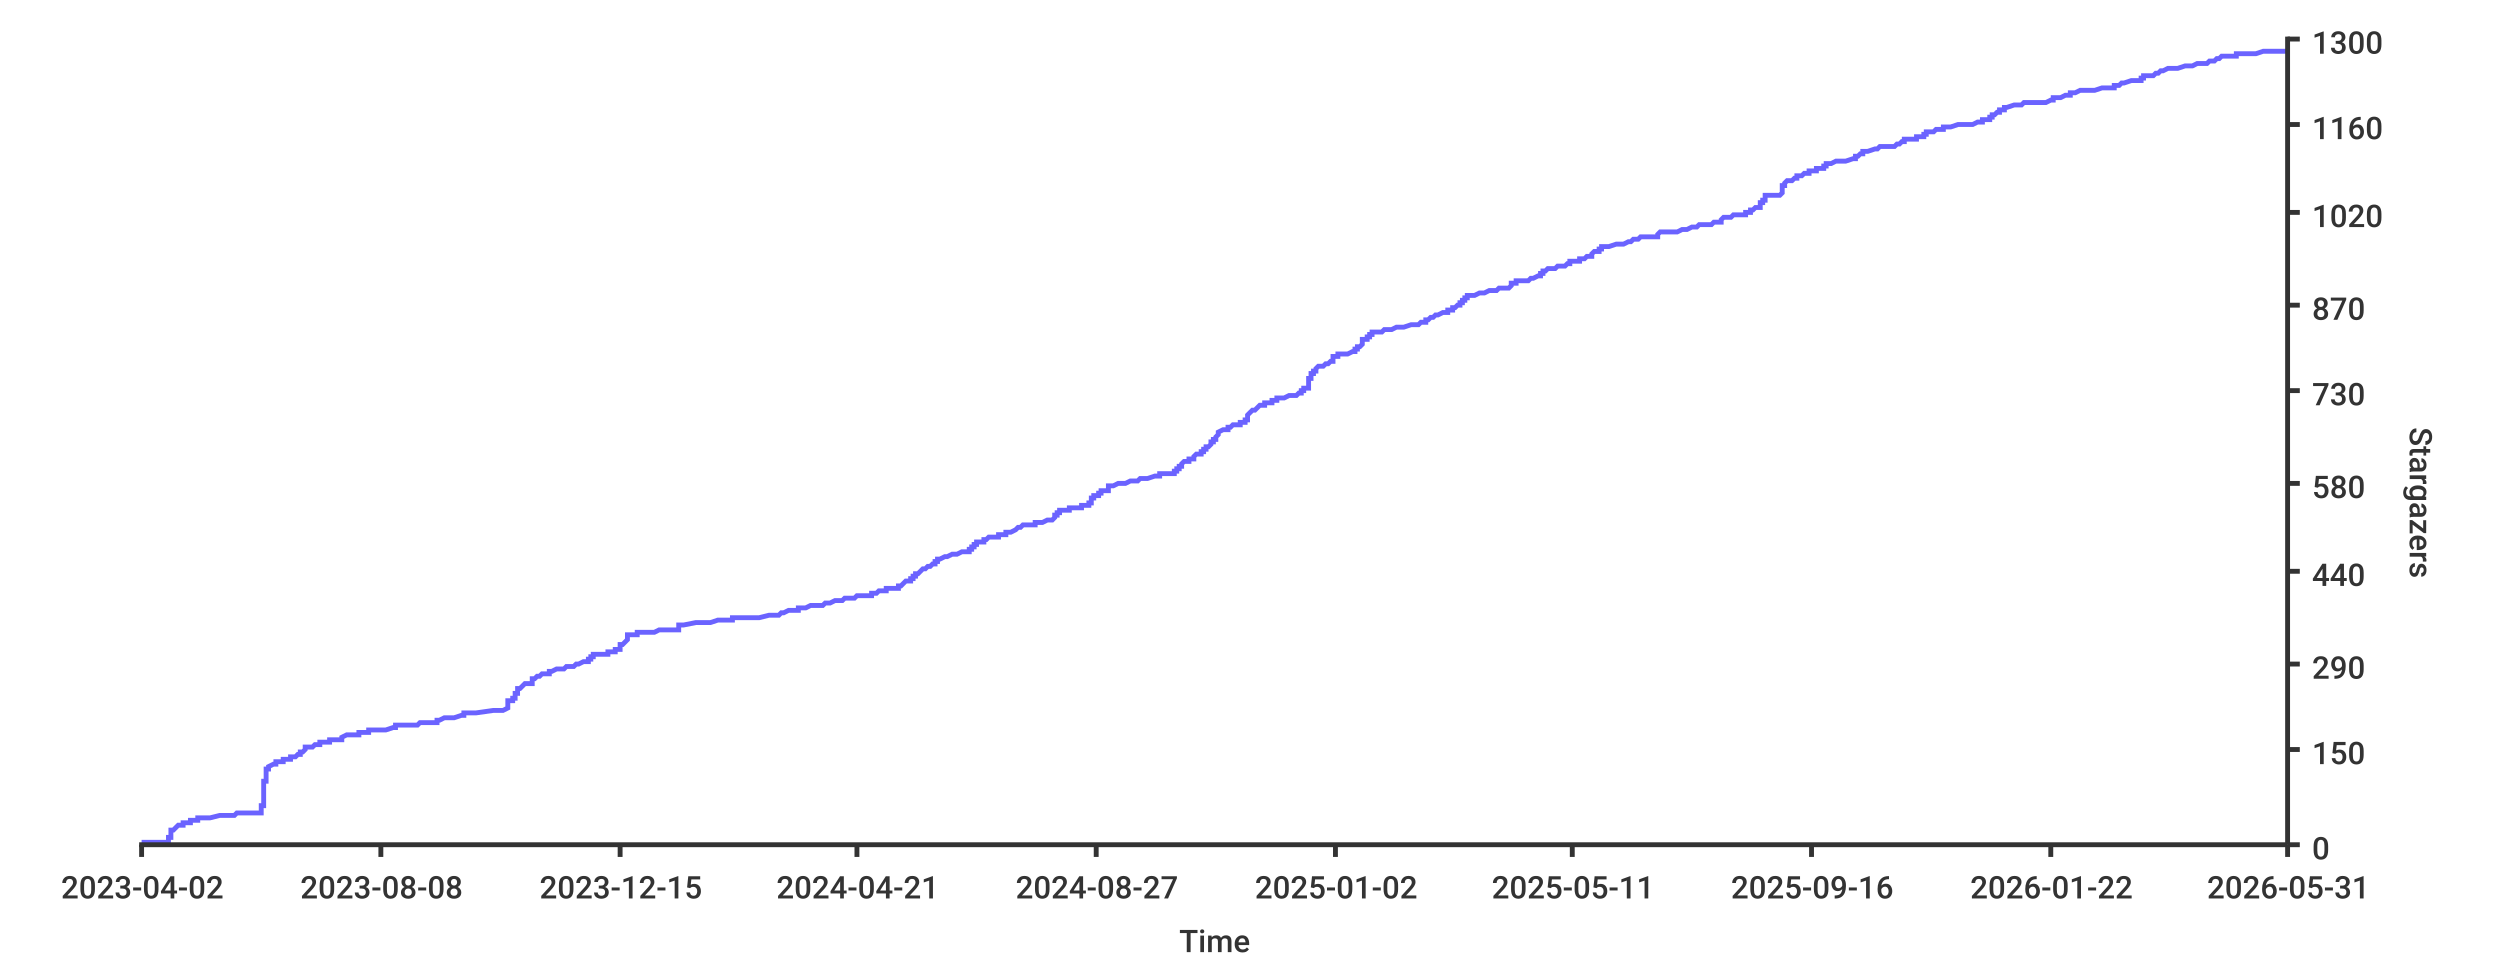
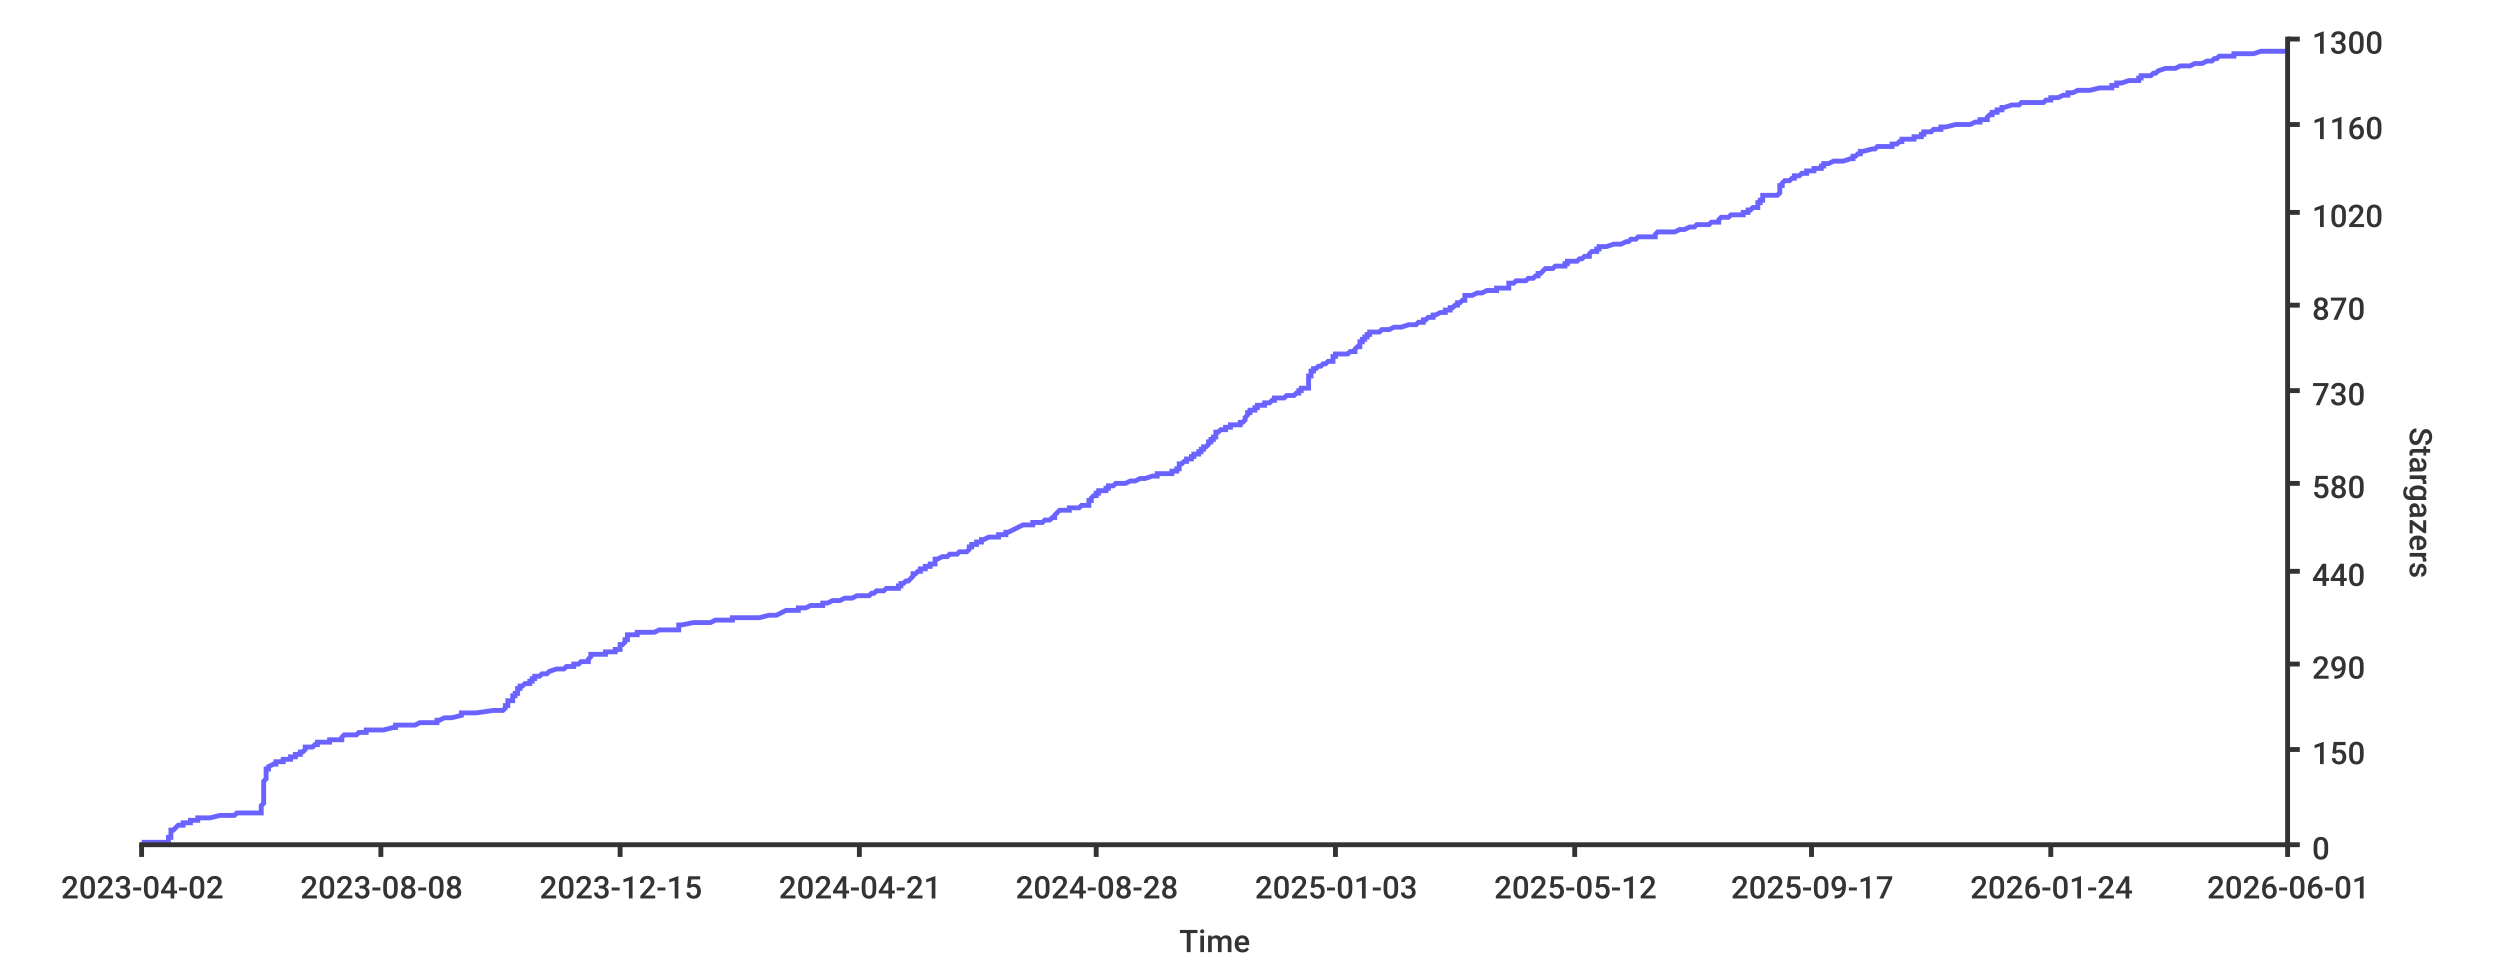
- <svg xmlns="http://www.w3.org/2000/svg" height="400px" width="1024px">
+ <svg xmlns="http://www.w3.org/2000/svg" width="1024px" height="400px">
  <style type="text/css">
path { fill: none; stroke: rgb(51,51,51); }
path.series { stroke: #6b63ff; }
rect.background { fill: rgb(255,255,255); stroke: none; }

text {
	stroke-width: 0;
	stroke: none;
	fill: rgba(51,51,51,1.0);
	font-size: 12.8px;
	font-family: 'Roboto Medium', sans-serif;
}
</style>
-   <rect width="1024px" height="400px" class="background" rx="8" x="0" y="0" />
-   <path class="series" d="M 58 345 L 60 345 L 69 345 L 69 344 L 69 344 L 69 344 L 69 344 L 69 343 L 69 343 L 69 343 L 70 343 L 70 342 L 70 342 L 70 342 L 70 342 L 70 341 L 70 341 L 70 341 L 70 341 L 70 340 L 71 340 L 71 340 L 71 340 L 72 339 L 72 339 L 72 339 L 72 339 L 73 338 L 74 338 L 74 338 L 75 338 L 75 337 L 78 337 L 78 337 L 78 337 L 78 336 L 78 336 L 80 336 L 81 336 L 81 335 L 83 335 L 85 335 L 86 335 L 90 334 L 91 334 L 93 334 L 96 334 L 97 333 L 106 333 L 106 333 L 107 333 L 107 332 L 107 332 L 107 332 L 107 332 L 107 331 L 107 331 L 107 331 L 107 331 L 107 330 L 107 330 L 107 330 L 108 330 L 108 329 L 108 329 L 108 329 L 108 328 L 108 328 L 108 328 L 108 328 L 108 327 L 108 327 L 108 327 L 108 327 L 108 326 L 108 326 L 108 326 L 108 326 L 108 325 L 108 325 L 108 325 L 108 325 L 108 324 L 108 324 L 108 324 L 108 324 L 108 323 L 108 323 L 108 323 L 108 323 L 108 322 L 108 322 L 108 322 L 108 322 L 108 321 L 108 321 L 108 321 L 108 321 L 108 320 L 108 320 L 108 320 L 109 320 L 109 319 L 109 319 L 109 319 L 109 319 L 109 318 L 109 318 L 109 318 L 109 318 L 109 317 L 109 317 L 109 317 L 109 317 L 109 316 L 109 316 L 109 316 L 109 316 L 109 315 L 109 315 L 109 315 L 110 315 L 110 314 L 110 314 L 110 314 L 110 314 L 112 313 L 112 313 L 112 313 L 113 313 L 113 312 L 115 312 L 116 312 L 116 311 L 118 311 L 118 311 L 119 311 L 119 310 L 120 310 L 121 310 L 121 310 L 122 309 L 122 309 L 123 309 L 123 309 L 123 308 L 123 308 L 123 308 L 124 308 L 125 307 L 125 307 L 125 307 L 125 307 L 125 306 L 126 306 L 127 306 L 128 306 L 129 305 L 129 305 L 130 305 L 131 305 L 131 304 L 131 304 L 132 304 L 135 304 L 135 303 L 136 303 L 140 303 L 140 303 L 140 302 L 140 302 L 140 302 L 140 302 L 142 301 L 142 301 L 142 301 L 147 301 L 147 300 L 148 300 L 150 300 L 151 300 L 151 299 L 151 299 L 154 299 L 158 299 L 161 298 L 162 298 L 162 298 L 162 298 L 162 297 L 168 297 L 170 297 L 171 297 L 172 296 L 173 296 L 179 296 L 179 295 L 179 295 L 179 295 L 180 295 L 182 294 L 184 294 L 184 294 L 186 294 L 189 293 L 189 293 L 189 293 L 190 293 L 190 292 L 190 292 L 192 292 L 195 292 L 202 291 L 204 291 L 206 291 L 206 291 L 208 290 L 208 290 L 208 290 L 208 290 L 208 289 L 208 289 L 208 289 L 208 289 L 208 288 L 208 288 L 208 288 L 208 288 L 208 287 L 208 287 L 208 287 L 210 287 L 210 286 L 210 286 L 210 286 L 211 286 L 211 285 L 211 285 L 211 285 L 211 285 L 211 284 L 211 284 L 211 284 L 212 284 L 212 283 L 212 283 L 212 283 L 212 283 L 212 282 L 213 282 L 213 282 L 213 282 L 214 281 L 214 281 L 214 281 L 214 281 L 215 280 L 215 280 L 216 280 L 218 280 L 218 279 L 218 279 L 218 279 L 218 278 L 218 278 L 218 278 L 219 278 L 220 277 L 221 277 L 221 277 L 221 277 L 222 276 L 223 276 L 223 276 L 225 276 L 225 275 L 225 275 L 226 275 L 226 275 L 228 274 L 229 274 L 229 274 L 231 274 L 232 273 L 234 273 L 235 273 L 235 273 L 236 272 L 236 272 L 236 272 L 237 272 L 239 271 L 240 271 L 240 271 L 241 271 L 241 270 L 241 270 L 241 270 L 242 270 L 242 269 L 242 269 L 243 269 L 243 269 L 243 268 L 243 268 L 246 268 L 249 268 L 249 267 L 249 267 L 251 267 L 252 267 L 252 266 L 253 266 L 253 266 L 254 266 L 254 265 L 254 265 L 254 265 L 254 265 L 254 264 L 255 264 L 255 264 L 255 264 L 256 263 L 256 263 L 256 263 L 257 262 L 257 262 L 257 262 L 257 262 L 257 261 L 257 261 L 257 261 L 257 261 L 257 260 L 257 260 L 259 260 L 261 260 L 261 259 L 262 259 L 268 259 L 268 259 L 270 258 L 272 258 L 277 258 L 278 258 L 278 257 L 278 257 L 278 257 L 278 257 L 278 256 L 278 256 L 279 256 L 280 256 L 285 255 L 286 255 L 288 255 L 291 255 L 294 254 L 296 254 L 297 254 L 300 254 L 300 253 L 306 253 L 311 253 L 311 253 L 315 252 L 315 252 L 318 252 L 319 252 L 320 251 L 320 251 L 321 251 L 321 251 L 323 250 L 323 250 L 325 250 L 327 250 L 327 249 L 328 249 L 328 249 L 330 249 L 332 248 L 333 248 L 335 248 L 337 248 L 338 247 L 339 247 L 339 247 L 340 247 L 342 246 L 343 246 L 345 246 L 346 245 L 346 245 L 349 245 L 350 245 L 351 244 L 354 244 L 354 244 L 357 244 L 357 243 L 357 243 L 358 243 L 359 243 L 360 242 L 360 242 L 361 242 L 363 242 L 363 241 L 364 241 L 364 241 L 368 241 L 368 240 L 369 240 L 369 240 L 369 240 L 370 239 L 370 239 L 370 239 L 370 239 L 371 238 L 371 238 L 372 238 L 373 238 L 373 237 L 373 237 L 374 237 L 374 237 L 374 236 L 374 236 L 374 236 L 375 236 L 375 235 L 375 235 L 375 235 L 376 235 L 377 234 L 377 234 L 377 234 L 377 234 L 378 233 L 378 233 L 379 233 L 379 233 L 380 232 L 380 232 L 381 232 L 381 232 L 382 231 L 383 231 L 383 231 L 383 231 L 383 230 L 383 230 L 384 230 L 384 229 L 384 229 L 384 229 L 385 229 L 387 228 L 387 228 L 388 228 L 388 228 L 390 227 L 391 227 L 391 227 L 392 227 L 394 226 L 395 226 L 397 226 L 397 226 L 397 225 L 397 225 L 397 225 L 398 225 L 398 224 L 398 224 L 399 224 L 399 224 L 399 223 L 399 223 L 400 223 L 400 223 L 400 222 L 401 222 L 401 222 L 403 222 L 403 221 L 403 221 L 403 221 L 404 221 L 405 220 L 409 220 L 409 220 L 409 220 L 409 219 L 411 219 L 412 219 L 412 219 L 412 218 L 412 218 L 413 218 L 414 218 L 416 217 L 416 217 L 416 217 L 416 217 L 417 216 L 418 216 L 418 216 L 418 216 L 419 215 L 421 215 L 422 215 L 424 215 L 424 214 L 425 214 L 427 214 L 427 214 L 429 213 L 430 213 L 431 213 L 432 212 L 432 212 L 432 212 L 432 212 L 432 211 L 432 211 L 433 211 L 433 211 L 433 210 L 434 210 L 434 210 L 434 210 L 434 209 L 435 209 L 435 209 L 438 209 L 438 208 L 441 208 L 443 208 L 443 208 L 443 207 L 444 207 L 446 207 L 446 207 L 446 206 L 447 206 L 447 206 L 447 206 L 447 205 L 447 205 L 447 205 L 447 205 L 447 204 L 447 204 L 448 204 L 448 204 L 448 203 L 449 203 L 449 203 L 450 203 L 450 202 L 451 202 L 451 202 L 451 202 L 451 201 L 452 201 L 453 201 L 454 201 L 454 200 L 454 200 L 454 200 L 454 200 L 454 199 L 454 199 L 455 199 L 456 199 L 458 198 L 460 198 L 460 198 L 461 198 L 463 197 L 466 197 L 466 197 L 467 196 L 470 196 L 470 196 L 470 196 L 473 195 L 474 195 L 474 195 L 475 195 L 475 194 L 480 194 L 480 194 L 481 194 L 481 193 L 481 193 L 482 193 L 482 193 L 482 192 L 483 192 L 483 192 L 483 192 L 483 191 L 484 191 L 484 191 L 484 191 L 484 190 L 484 190 L 484 190 L 484 190 L 485 189 L 486 189 L 487 189 L 487 189 L 487 188 L 488 188 L 488 188 L 489 188 L 489 187 L 489 187 L 489 187 L 489 187 L 490 186 L 491 186 L 491 186 L 492 186 L 492 185 L 492 185 L 493 185 L 493 185 L 493 184 L 493 184 L 493 184 L 494 184 L 494 183 L 494 183 L 495 183 L 495 183 L 496 182 L 496 182 L 496 182 L 496 182 L 496 181 L 496 181 L 497 181 L 497 181 L 497 180 L 498 180 L 498 180 L 498 179 L 498 179 L 498 179 L 498 179 L 499 178 L 499 178 L 499 178 L 499 178 L 499 177 L 499 177 L 499 177 L 499 177 L 501 176 L 501 176 L 503 176 L 503 176 L 503 175 L 503 175 L 504 175 L 504 175 L 505 174 L 505 174 L 507 174 L 508 174 L 508 173 L 509 173 L 510 173 L 510 173 L 510 172 L 511 172 L 511 172 L 511 172 L 511 171 L 511 171 L 511 171 L 511 171 L 511 170 L 511 170 L 511 170 L 511 170 L 512 169 L 512 169 L 512 169 L 512 169 L 513 168 L 513 168 L 514 168 L 514 168 L 515 167 L 515 167 L 515 167 L 515 167 L 516 166 L 518 166 L 518 166 L 518 166 L 518 165 L 518 165 L 520 165 L 521 165 L 521 164 L 523 164 L 523 164 L 523 163 L 523 163 L 523 163 L 526 163 L 528 162 L 530 162 L 531 162 L 531 162 L 532 161 L 533 161 L 533 161 L 533 161 L 533 160 L 533 160 L 534 160 L 534 160 L 534 159 L 535 159 L 536 159 L 536 159 L 536 158 L 536 158 L 536 158 L 536 158 L 536 157 L 536 157 L 536 157 L 536 157 L 536 156 L 536 156 L 536 156 L 536 156 L 536 155 L 537 155 L 537 155 L 537 155 L 537 154 L 537 154 L 537 154 L 537 154 L 537 153 L 537 153 L 538 153 L 538 153 L 538 152 L 539 152 L 539 152 L 539 152 L 539 151 L 539 151 L 539 151 L 539 151 L 540 150 L 542 150 L 542 150 L 542 150 L 543 149 L 543 149 L 543 149 L 544 149 L 545 148 L 546 148 L 546 148 L 546 148 L 546 147 L 546 147 L 546 147 L 546 146 L 546 146 L 548 146 L 548 146 L 548 145 L 550 145 L 552 145 L 552 145 L 554 144 L 555 144 L 555 144 L 555 144 L 555 143 L 556 143 L 556 143 L 556 143 L 556 142 L 557 142 L 557 142 L 557 142 L 558 141 L 558 141 L 558 141 L 558 141 L 558 140 L 558 140 L 558 140 L 558 140 L 558 139 L 559 139 L 560 139 L 560 139 L 560 138 L 560 138 L 561 138 L 561 138 L 561 137 L 562 137 L 562 137 L 562 137 L 562 136 L 562 136 L 563 136 L 566 136 L 567 135 L 569 135 L 569 135 L 570 135 L 572 134 L 572 134 L 573 134 L 575 134 L 578 133 L 578 133 L 579 133 L 581 133 L 582 132 L 582 132 L 582 132 L 584 132 L 584 131 L 585 131 L 585 131 L 586 130 L 587 130 L 587 130 L 587 130 L 588 129 L 588 129 L 588 129 L 589 129 L 591 128 L 591 128 L 592 128 L 593 128 L 593 127 L 594 127 L 594 127 L 595 127 L 595 126 L 595 126 L 595 126 L 596 126 L 597 125 L 597 125 L 597 125 L 598 125 L 598 124 L 598 124 L 599 124 L 599 124 L 599 123 L 600 123 L 600 123 L 600 123 L 600 122 L 600 122 L 601 122 L 601 122 L 601 121 L 603 121 L 604 121 L 604 121 L 606 120 L 606 120 L 607 120 L 608 120 L 610 119 L 611 119 L 613 119 L 613 119 L 614 118 L 615 118 L 617 118 L 618 118 L 619 117 L 619 117 L 619 117 L 619 117 L 619 116 L 620 116 L 620 116 L 621 116 L 621 115 L 622 115 L 622 115 L 626 115 L 627 114 L 627 114 L 628 114 L 630 113 L 630 113 L 630 113 L 631 113 L 631 112 L 631 112 L 632 112 L 632 112 L 632 111 L 633 111 L 633 111 L 633 111 L 634 110 L 634 110 L 635 110 L 637 110 L 638 109 L 641 109 L 641 109 L 641 109 L 642 108 L 643 108 L 643 108 L 643 108 L 643 107 L 645 107 L 646 107 L 647 107 L 647 106 L 648 106 L 648 106 L 649 106 L 650 105 L 651 105 L 651 105 L 652 105 L 652 104 L 652 104 L 652 104 L 652 104 L 653 103 L 653 103 L 654 103 L 655 103 L 655 102 L 656 102 L 656 102 L 656 102 L 656 101 L 657 101 L 657 101 L 659 101 L 662 100 L 662 100 L 665 100 L 665 100 L 667 99 L 667 99 L 668 99 L 668 99 L 669 98 L 670 98 L 671 98 L 672 97 L 673 97 L 675 97 L 679 97 L 679 96 L 679 96 L 679 96 L 679 96 L 680 95 L 680 95 L 680 95 L 687 95 L 689 94 L 689 94 L 690 94 L 691 94 L 693 93 L 694 93 L 695 93 L 695 93 L 696 92 L 696 92 L 700 92 L 701 92 L 702 91 L 702 91 L 704 91 L 705 91 L 705 90 L 705 90 L 705 90 L 705 90 L 706 89 L 707 89 L 709 89 L 709 89 L 710 88 L 712 88 L 714 88 L 715 88 L 715 87 L 717 87 L 717 87 L 717 87 L 717 86 L 717 86 L 718 86 L 718 86 L 719 85 L 720 85 L 720 85 L 721 85 L 721 84 L 721 84 L 721 84 L 721 84 L 721 83 L 721 83 L 722 83 L 722 83 L 722 82 L 722 82 L 722 82 L 723 82 L 723 81 L 723 81 L 723 81 L 723 80 L 724 80 L 728 80 L 729 80 L 730 79 L 730 79 L 730 79 L 730 79 L 730 78 L 730 78 L 730 78 L 730 78 L 730 77 L 730 77 L 730 77 L 730 77 L 730 76 L 731 76 L 731 76 L 731 76 L 731 75 L 731 75 L 731 75 L 731 75 L 732 74 L 733 74 L 733 74 L 734 74 L 735 73 L 735 73 L 735 73 L 736 73 L 736 72 L 737 72 L 737 72 L 738 72 L 739 71 L 740 71 L 740 71 L 741 71 L 741 70 L 742 70 L 742 70 L 744 70 L 744 69 L 745 69 L 745 69 L 747 69 L 747 68 L 747 68 L 747 68 L 748 68 L 748 67 L 749 67 L 749 67 L 750 67 L 752 66 L 755 66 L 755 66 L 756 66 L 759 65 L 760 65 L 760 65 L 760 64 L 760 64 L 760 64 L 761 64 L 762 63 L 763 63 L 763 63 L 763 63 L 763 62 L 764 62 L 764 62 L 765 62 L 768 61 L 768 61 L 768 61 L 769 61 L 770 60 L 771 60 L 775 60 L 776 60 L 777 59 L 777 59 L 777 59 L 778 59 L 779 58 L 780 58 L 780 58 L 780 58 L 780 57 L 780 57 L 783 57 L 785 57 L 785 56 L 787 56 L 788 56 L 788 56 L 788 55 L 788 55 L 789 55 L 789 55 L 789 54 L 791 54 L 791 54 L 792 54 L 793 53 L 793 53 L 793 53 L 796 53 L 796 52 L 798 52 L 798 52 L 799 52 L 802 51 L 804 51 L 807 51 L 808 51 L 810 50 L 811 50 L 811 50 L 812 50 L 812 49 L 814 49 L 814 49 L 815 49 L 815 48 L 815 48 L 816 48 L 816 47 L 817 47 L 817 47 L 817 47 L 818 46 L 818 46 L 819 46 L 819 46 L 819 45 L 820 45 L 820 45 L 821 45 L 821 44 L 821 44 L 821 44 L 822 44 L 825 43 L 826 43 L 826 43 L 828 43 L 829 42 L 831 42 L 837 42 L 838 42 L 840 41 L 840 41 L 841 41 L 841 41 L 841 40 L 843 40 L 843 40 L 844 40 L 846 39 L 847 39 L 847 39 L 848 39 L 848 38 L 849 38 L 849 38 L 850 38 L 852 37 L 852 37 L 852 37 L 858 37 L 861 36 L 861 36 L 864 36 L 866 36 L 866 35 L 867 35 L 868 35 L 868 35 L 869 34 L 869 34 L 870 34 L 870 34 L 873 33 L 875 33 L 876 33 L 877 33 L 877 32 L 878 32 L 878 32 L 878 31 L 878 31 L 880 31 L 882 31 L 883 30 L 883 30 L 884 30 L 884 30 L 885 29 L 885 29 L 885 29 L 886 29 L 888 28 L 890 28 L 891 28 L 892 28 L 895 27 L 895 27 L 897 27 L 898 27 L 900 26 L 902 26 L 903 26 L 904 26 L 905 25 L 906 25 L 906 25 L 907 25 L 908 24 L 908 24 L 908 24 L 909 24 L 910 23 L 915 23 L 916 23 L 916 23 L 916 22 L 919 22 L 922 22 L 924 22 L 927 21 L 931 21 L 937 21" stroke-width="2" />
+   <rect x="0" y="0" width="1024px" height="400px" class="background" rx="8" />
+   <path class="series" d="M 58 345 L 60 345 L 69 345 L 69 344 L 69 344 L 69 344 L 69 344 L 69 343 L 69 343 L 69 343 L 70 343 L 70 342 L 70 342 L 70 342 L 70 342 L 70 341 L 70 341 L 70 341 L 70 341 L 70 340 L 71 340 L 71 340 L 71 340 L 72 339 L 72 339 L 72 339 L 72 339 L 73 338 L 74 338 L 74 338 L 75 338 L 75 337 L 78 337 L 78 337 L 78 337 L 78 336 L 78 336 L 80 336 L 81 336 L 81 335 L 83 335 L 85 335 L 86 335 L 90 334 L 91 334 L 93 334 L 96 334 L 97 333 L 106 333 L 106 333 L 107 333 L 107 332 L 107 332 L 107 332 L 107 332 L 107 331 L 107 331 L 107 331 L 107 331 L 107 330 L 107 330 L 107 330 L 107 330 L 108 329 L 108 329 L 108 329 L 108 328 L 108 328 L 108 328 L 108 328 L 108 327 L 108 327 L 108 327 L 108 327 L 108 326 L 108 326 L 108 326 L 108 326 L 108 325 L 108 325 L 108 325 L 108 325 L 108 324 L 108 324 L 108 324 L 108 324 L 108 323 L 108 323 L 108 323 L 108 323 L 108 322 L 108 322 L 108 322 L 108 322 L 108 321 L 108 321 L 108 321 L 108 321 L 108 320 L 108 320 L 108 320 L 108 320 L 109 319 L 109 319 L 109 319 L 109 319 L 109 318 L 109 318 L 109 318 L 109 318 L 109 317 L 109 317 L 109 317 L 109 317 L 109 316 L 109 316 L 109 316 L 109 316 L 109 315 L 109 315 L 109 315 L 110 315 L 110 314 L 110 314 L 110 314 L 110 314 L 112 313 L 112 313 L 112 313 L 113 313 L 113 312 L 115 312 L 116 312 L 116 311 L 118 311 L 118 311 L 119 311 L 119 310 L 120 310 L 121 310 L 121 310 L 121 309 L 122 309 L 122 309 L 123 309 L 123 308 L 123 308 L 123 308 L 124 308 L 125 307 L 125 307 L 125 307 L 125 307 L 125 306 L 126 306 L 127 306 L 128 306 L 129 305 L 129 305 L 130 305 L 130 305 L 130 304 L 131 304 L 131 304 L 135 304 L 135 303 L 136 303 L 139 303 L 140 303 L 140 302 L 140 302 L 140 302 L 140 302 L 141 301 L 142 301 L 142 301 L 146 301 L 147 300 L 148 300 L 150 300 L 150 300 L 150 299 L 151 299 L 154 299 L 157 299 L 161 298 L 162 298 L 162 298 L 162 298 L 162 297 L 168 297 L 170 297 L 170 297 L 172 296 L 173 296 L 179 296 L 179 295 L 179 295 L 179 295 L 180 295 L 182 294 L 183 294 L 184 294 L 185 294 L 189 293 L 189 293 L 189 293 L 189 293 L 189 292 L 190 292 L 191 292 L 195 292 L 202 291 L 204 291 L 206 291 L 206 291 L 207 290 L 207 290 L 207 290 L 207 290 L 207 289 L 207 289 L 207 289 L 208 289 L 208 288 L 208 288 L 208 288 L 208 288 L 208 287 L 208 287 L 208 287 L 210 287 L 210 286 L 210 286 L 210 286 L 210 286 L 210 285 L 211 285 L 211 285 L 211 285 L 211 284 L 211 284 L 211 284 L 212 284 L 212 283 L 212 283 L 212 283 L 212 283 L 212 282 L 213 282 L 213 282 L 213 282 L 213 281 L 213 281 L 214 281 L 214 281 L 215 280 L 215 280 L 216 280 L 217 280 L 217 279 L 218 279 L 218 279 L 218 278 L 218 278 L 218 278 L 219 278 L 219 277 L 220 277 L 220 277 L 221 277 L 222 276 L 223 276 L 223 276 L 224 276 L 225 275 L 225 275 L 225 275 L 225 275 L 228 274 L 229 274 L 229 274 L 231 274 L 232 273 L 234 273 L 235 273 L 235 273 L 235 272 L 236 272 L 236 272 L 237 272 L 238 271 L 239 271 L 240 271 L 241 271 L 241 270 L 241 270 L 241 270 L 241 270 L 242 269 L 242 269 L 242 269 L 242 269 L 242 268 L 243 268 L 245 268 L 248 268 L 248 267 L 249 267 L 251 267 L 252 267 L 252 266 L 252 266 L 253 266 L 254 266 L 254 265 L 254 265 L 254 265 L 254 265 L 254 264 L 254 264 L 254 264 L 255 264 L 256 263 L 256 263 L 256 263 L 256 262 L 256 262 L 257 262 L 257 262 L 257 261 L 257 261 L 257 261 L 257 261 L 257 260 L 257 260 L 259 260 L 261 260 L 261 259 L 261 259 L 267 259 L 268 259 L 270 258 L 271 258 L 276 258 L 278 258 L 278 257 L 278 257 L 278 257 L 278 257 L 278 256 L 278 256 L 279 256 L 279 256 L 284 255 L 286 255 L 287 255 L 291 255 L 293 254 L 296 254 L 297 254 L 300 254 L 300 253 L 305 253 L 311 253 L 311 253 L 315 252 L 315 252 L 318 252 L 318 252 L 320 251 L 320 251 L 320 251 L 320 251 L 322 250 L 323 250 L 324 250 L 327 250 L 327 249 L 328 249 L 328 249 L 330 249 L 332 248 L 332 248 L 334 248 L 337 248 L 337 247 L 338 247 L 339 247 L 339 247 L 341 246 L 343 246 L 344 246 L 346 245 L 346 245 L 349 245 L 349 245 L 351 244 L 354 244 L 354 244 L 356 244 L 357 243 L 357 243 L 358 243 L 358 243 L 359 242 L 360 242 L 361 242 L 362 242 L 363 241 L 363 241 L 363 241 L 368 241 L 368 240 L 368 240 L 368 240 L 369 240 L 369 239 L 369 239 L 369 239 L 370 239 L 371 238 L 371 238 L 372 238 L 372 238 L 373 237 L 373 237 L 373 237 L 373 237 L 374 236 L 374 236 L 374 236 L 374 236 L 374 235 L 375 235 L 375 235 L 375 235 L 376 234 L 376 234 L 376 234 L 377 234 L 377 233 L 378 233 L 379 233 L 379 233 L 379 232 L 380 232 L 381 232 L 381 232 L 381 231 L 383 231 L 383 231 L 383 231 L 383 230 L 383 230 L 383 230 L 383 229 L 384 229 L 384 229 L 384 229 L 386 228 L 387 228 L 388 228 L 388 228 L 389 227 L 390 227 L 390 227 L 392 227 L 393 226 L 395 226 L 396 226 L 396 226 L 397 225 L 397 225 L 397 225 L 397 225 L 397 224 L 397 224 L 398 224 L 398 224 L 398 223 L 398 223 L 399 223 L 400 223 L 400 222 L 400 222 L 400 222 L 402 222 L 402 221 L 402 221 L 403 221 L 403 221 L 405 220 L 409 220 L 409 220 L 409 220 L 409 219 L 410 219 L 412 219 L 412 219 L 412 218 L 412 218 L 412 218 L 413 218 L 415 217 L 415 217 L 415 217 L 415 217 L 417 216 L 417 216 L 417 216 L 417 216 L 419 215 L 421 215 L 421 215 L 423 215 L 423 214 L 424 214 L 426 214 L 427 214 L 428 213 L 429 213 L 430 213 L 431 212 L 431 212 L 431 212 L 432 212 L 432 211 L 432 211 L 432 211 L 432 211 L 433 210 L 433 210 L 433 210 L 433 210 L 434 209 L 434 209 L 435 209 L 438 209 L 438 208 L 441 208 L 442 208 L 442 208 L 443 207 L 443 207 L 445 207 L 446 207 L 446 206 L 446 206 L 446 206 L 446 206 L 446 205 L 446 205 L 447 205 L 447 205 L 447 204 L 447 204 L 447 204 L 447 204 L 448 203 L 448 203 L 449 203 L 449 203 L 449 202 L 450 202 L 450 202 L 450 202 L 450 201 L 451 201 L 453 201 L 453 201 L 453 200 L 453 200 L 453 200 L 454 200 L 454 199 L 454 199 L 455 199 L 456 199 L 457 198 L 459 198 L 460 198 L 461 198 L 463 197 L 465 197 L 465 197 L 467 196 L 469 196 L 469 196 L 469 196 L 472 195 L 473 195 L 474 195 L 474 195 L 474 194 L 479 194 L 480 194 L 480 194 L 480 193 L 481 193 L 481 193 L 482 193 L 482 192 L 482 192 L 483 192 L 483 192 L 483 191 L 483 191 L 483 191 L 483 191 L 483 190 L 483 190 L 484 190 L 484 190 L 485 189 L 486 189 L 486 189 L 486 189 L 486 188 L 487 188 L 487 188 L 488 188 L 488 187 L 489 187 L 489 187 L 489 187 L 489 186 L 490 186 L 490 186 L 491 186 L 491 185 L 492 185 L 492 185 L 492 185 L 492 184 L 493 184 L 493 184 L 493 184 L 493 183 L 493 183 L 494 183 L 494 183 L 495 182 L 495 182 L 495 182 L 495 182 L 495 181 L 496 181 L 496 181 L 496 181 L 496 180 L 497 180 L 497 180 L 497 179 L 497 179 L 498 179 L 498 179 L 498 178 L 498 178 L 498 178 L 498 178 L 498 177 L 498 177 L 499 177 L 499 177 L 500 176 L 501 176 L 502 176 L 502 176 L 502 175 L 502 175 L 503 175 L 504 175 L 504 174 L 504 174 L 506 174 L 508 174 L 508 173 L 509 173 L 509 173 L 509 173 L 510 172 L 510 172 L 510 172 L 510 172 L 510 171 L 510 171 L 510 171 L 510 171 L 511 170 L 511 170 L 511 170 L 511 170 L 511 169 L 511 169 L 511 169 L 512 169 L 512 168 L 512 168 L 513 168 L 514 168 L 514 167 L 514 167 L 515 167 L 515 167 L 515 166 L 517 166 L 517 166 L 518 166 L 518 165 L 518 165 L 519 165 L 520 165 L 521 164 L 522 164 L 522 164 L 522 163 L 522 163 L 523 163 L 526 163 L 527 162 L 529 162 L 530 162 L 530 162 L 531 161 L 532 161 L 532 161 L 532 161 L 532 160 L 532 160 L 533 160 L 533 160 L 533 159 L 534 159 L 536 159 L 536 159 L 536 158 L 536 158 L 536 158 L 536 158 L 536 157 L 536 157 L 536 157 L 536 157 L 536 156 L 536 156 L 536 156 L 536 156 L 536 155 L 536 155 L 536 155 L 536 155 L 536 154 L 537 154 L 537 154 L 537 154 L 537 153 L 537 153 L 537 153 L 537 153 L 537 152 L 538 152 L 538 152 L 538 152 L 538 151 L 538 151 L 538 151 L 539 151 L 540 150 L 541 150 L 541 150 L 541 150 L 542 149 L 542 149 L 542 149 L 543 149 L 544 148 L 545 148 L 546 148 L 546 148 L 546 147 L 546 147 L 546 147 L 546 146 L 546 146 L 547 146 L 547 146 L 547 145 L 550 145 L 551 145 L 552 145 L 553 144 L 554 144 L 554 144 L 555 144 L 555 143 L 555 143 L 555 143 L 555 143 L 556 142 L 556 142 L 556 142 L 557 142 L 557 141 L 557 141 L 557 141 L 557 141 L 557 140 L 557 140 L 557 140 L 558 140 L 558 139 L 558 139 L 559 139 L 559 139 L 559 138 L 560 138 L 560 138 L 560 138 L 560 137 L 561 137 L 561 137 L 561 137 L 561 136 L 562 136 L 562 136 L 565 136 L 566 135 L 568 135 L 568 135 L 569 135 L 571 134 L 571 134 L 572 134 L 574 134 L 577 133 L 577 133 L 579 133 L 580 133 L 581 132 L 581 132 L 582 132 L 583 132 L 583 131 L 584 131 L 584 131 L 585 130 L 586 130 L 587 130 L 587 130 L 587 129 L 587 129 L 587 129 L 588 129 L 590 128 L 590 128 L 591 128 L 592 128 L 592 127 L 593 127 L 593 127 L 594 127 L 594 126 L 594 126 L 594 126 L 595 126 L 596 125 L 596 125 L 596 125 L 597 125 L 597 124 L 597 124 L 598 124 L 598 124 L 599 123 L 599 123 L 599 123 L 600 123 L 600 122 L 600 122 L 600 122 L 600 122 L 600 121 L 602 121 L 603 121 L 603 121 L 605 120 L 606 120 L 607 120 L 607 120 L 609 119 L 610 119 L 612 119 L 613 119 L 613 118 L 614 118 L 616 118 L 618 118 L 618 117 L 618 117 L 618 117 L 618 117 L 618 116 L 619 116 L 619 116 L 620 116 L 621 115 L 621 115 L 621 115 L 625 115 L 626 114 L 626 114 L 628 114 L 629 113 L 629 113 L 629 113 L 630 113 L 630 112 L 630 112 L 631 112 L 631 112 L 632 111 L 632 111 L 632 111 L 632 111 L 633 110 L 633 110 L 634 110 L 636 110 L 637 109 L 640 109 L 640 109 L 641 109 L 641 108 L 642 108 L 642 108 L 642 108 L 642 107 L 644 107 L 645 107 L 646 107 L 647 106 L 647 106 L 647 106 L 648 106 L 649 105 L 650 105 L 651 105 L 651 105 L 651 104 L 651 104 L 651 104 L 651 104 L 652 103 L 653 103 L 653 103 L 654 103 L 654 102 L 655 102 L 655 102 L 655 102 L 655 101 L 656 101 L 656 101 L 658 101 L 661 100 L 661 100 L 664 100 L 664 100 L 666 99 L 666 99 L 667 99 L 667 99 L 668 98 L 669 98 L 670 98 L 671 97 L 672 97 L 674 97 L 678 97 L 678 96 L 678 96 L 678 96 L 678 96 L 679 95 L 679 95 L 679 95 L 686 95 L 688 94 L 688 94 L 689 94 L 690 94 L 692 93 L 693 93 L 694 93 L 694 93 L 695 92 L 696 92 L 699 92 L 700 92 L 701 91 L 701 91 L 703 91 L 704 91 L 704 90 L 704 90 L 704 90 L 704 90 L 705 89 L 706 89 L 708 89 L 708 89 L 709 88 L 711 88 L 713 88 L 714 88 L 714 87 L 716 87 L 716 87 L 716 87 L 716 86 L 716 86 L 717 86 L 717 86 L 718 85 L 719 85 L 719 85 L 720 85 L 720 84 L 720 84 L 720 84 L 720 84 L 720 83 L 720 83 L 721 83 L 721 83 L 721 82 L 721 82 L 721 82 L 722 82 L 722 81 L 722 81 L 722 81 L 722 80 L 723 80 L 727 80 L 728 80 L 729 79 L 729 79 L 729 79 L 729 79 L 729 78 L 729 78 L 729 78 L 729 78 L 729 77 L 729 77 L 729 77 L 729 77 L 729 76 L 730 76 L 730 76 L 730 76 L 730 75 L 730 75 L 730 75 L 730 75 L 731 74 L 732 74 L 732 74 L 733 74 L 734 73 L 734 73 L 734 73 L 735 73 L 735 72 L 736 72 L 736 72 L 737 72 L 738 71 L 739 71 L 739 71 L 740 71 L 740 70 L 741 70 L 741 70 L 743 70 L 743 69 L 744 69 L 744 69 L 746 69 L 746 68 L 746 68 L 746 68 L 747 68 L 747 67 L 748 67 L 748 67 L 749 67 L 751 66 L 754 66 L 754 66 L 755 66 L 758 65 L 758 65 L 759 65 L 759 64 L 759 64 L 759 64 L 760 64 L 761 63 L 762 63 L 762 63 L 762 63 L 762 62 L 763 62 L 763 62 L 763 62 L 767 61 L 767 61 L 767 61 L 768 61 L 769 60 L 770 60 L 774 60 L 775 60 L 775 59 L 776 59 L 776 59 L 777 59 L 778 58 L 779 58 L 779 58 L 779 58 L 779 57 L 779 57 L 782 57 L 784 57 L 784 56 L 786 56 L 787 56 L 787 56 L 787 55 L 787 55 L 788 55 L 788 55 L 788 54 L 790 54 L 790 54 L 791 54 L 792 53 L 792 53 L 792 53 L 795 53 L 795 52 L 796 52 L 796 52 L 797 52 L 801 51 L 803 51 L 806 51 L 807 51 L 809 50 L 810 50 L 810 50 L 811 50 L 811 49 L 813 49 L 813 49 L 814 49 L 814 48 L 814 48 L 814 48 L 815 47 L 816 47 L 816 47 L 816 47 L 816 46 L 817 46 L 818 46 L 818 46 L 818 45 L 819 45 L 819 45 L 820 45 L 820 44 L 820 44 L 820 44 L 821 44 L 824 43 L 824 43 L 825 43 L 827 43 L 828 42 L 830 42 L 836 42 L 837 42 L 838 41 L 839 41 L 840 41 L 840 41 L 840 40 L 841 40 L 842 40 L 843 40 L 845 39 L 846 39 L 846 39 L 847 39 L 847 38 L 847 38 L 848 38 L 849 38 L 851 37 L 851 37 L 851 37 L 856 37 L 860 36 L 860 36 L 863 36 L 865 36 L 865 35 L 866 35 L 867 35 L 867 35 L 867 34 L 868 34 L 869 34 L 869 34 L 872 33 L 874 33 L 875 33 L 876 33 L 876 32 L 876 32 L 877 32 L 877 31 L 877 31 L 879 31 L 881 31 L 882 30 L 882 30 L 883 30 L 883 30 L 884 29 L 884 29 L 884 29 L 884 29 L 887 28 L 888 28 L 890 28 L 891 28 L 893 27 L 893 27 L 895 27 L 897 27 L 899 26 L 901 26 L 902 26 L 902 26 L 904 25 L 905 25 L 905 25 L 906 25 L 907 24 L 907 24 L 907 24 L 908 24 L 909 23 L 913 23 L 915 23 L 915 23 L 915 22 L 918 22 L 921 22 L 923 22 L 926 21 L 930 21 L 936 21 L 937 21" stroke-width="2" />
  <path stroke-width="2" d="M 937 346 L 937 15" />
  <path stroke-width="2" d="M 937 346 L 942 346" />
-   <text x="947" y="352">0</text>
+   <text y="352" x="947">0</text>
  <path stroke-width="2" d="M 937 307 L 942 307" />
  <text x="947" y="313">150</text>
-   <path stroke-width="2" d="M 937 272 L 942 272" />
-   <text x="947" y="278">290</text>
+   <path d="M 937 272 L 942 272" stroke-width="2" />
+   <text y="278" x="947">290</text>
  <path stroke-width="2" d="M 937 234 L 942 234" />
  <text x="947" y="240">440</text>
  <path stroke-width="2" d="M 937 198 L 942 198" />
-   <text x="947" y="204">580</text>
+   <text y="204" x="947">580</text>
  <path stroke-width="2" d="M 937 160 L 942 160" />
  <text x="947" y="166">730</text>
-   <path stroke-width="2" d="M 937 125 L 942 125" />
+   <path d="M 937 125 L 942 125" stroke-width="2" />
  <text x="947" y="131">870</text>
  <path stroke-width="2" d="M 937 87 L 942 87" />
  <text x="947" y="93">1020</text>
  <path stroke-width="2" d="M 937 51 L 942 51" />
  <text x="947" y="57">1160</text>
  <path stroke-width="2" d="M 937 16 L 942 16" />
-   <text x="947" y="22">1300</text>
-   <text transform="rotate(90.00,987,175)" x="987" y="175">Stargazers</text>
+   <text y="22" x="947">1300</text>
+   <text x="987" y="175" transform="rotate(90.00,987,175)">Stargazers</text>
  <path d="M 57 346 L 937 346" stroke-width="2" />
  <path stroke-width="2" d="M 58 346 L 58 351" />
  <text x="25" y="368">2023-04-02</text>
  <path stroke-width="2" d="M 156 346 L 156 351" />
  <text x="123" y="368">2023-08-08</text>
  <path stroke-width="2" d="M 254 346 L 254 351" />
  <text x="221" y="368">2023-12-15</text>
-   <path stroke-width="2" d="M 351 346 L 351 351" />
-   <text x="318" y="368">2024-04-21</text>
+   <path d="M 352 346 L 352 351" stroke-width="2" />
+   <text x="319" y="368">2024-04-21</text>
  <path stroke-width="2" d="M 449 346 L 449 351" />
-   <text x="416" y="368">2024-08-27</text>
+   <text x="416" y="368">2024-08-28</text>
  <path stroke-width="2" d="M 547 346 L 547 351" />
-   <text x="514" y="368">2025-01-02</text>
-   <path stroke-width="2" d="M 644 346 L 644 351" />
-   <text x="611" y="368">2025-05-11</text>
+   <text x="514" y="368">2025-01-03</text>
+   <path stroke-width="2" d="M 645 346 L 645 351" />
+   <text x="612" y="368">2025-05-12</text>
  <path stroke-width="2" d="M 742 346 L 742 351" />
-   <text x="709" y="368">2025-09-16</text>
-   <path d="M 840 346 L 840 351" stroke-width="2" />
-   <text x="807" y="368">2026-01-22</text>
+   <text x="709" y="368">2025-09-17</text>
+   <path stroke-width="2" d="M 840 346 L 840 351" />
+   <text x="807" y="368">2026-01-24</text>
  <path stroke-width="2" d="M 937 346 L 937 351" />
-   <text y="368" x="904">2026-05-31</text>
-   <text x="483" y="390">Time</text>
+   <text x="904" y="368">2026-06-01</text>
+   <text y="390" x="483">Time</text>
</svg>
